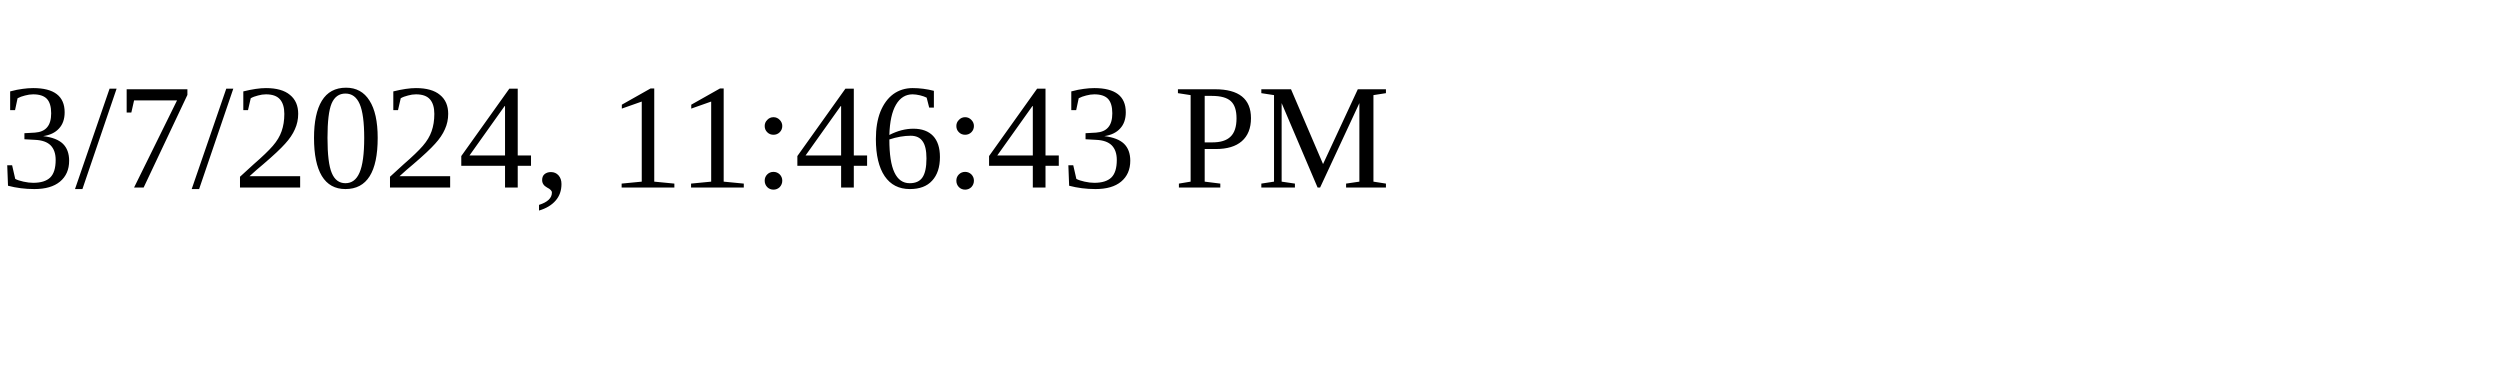
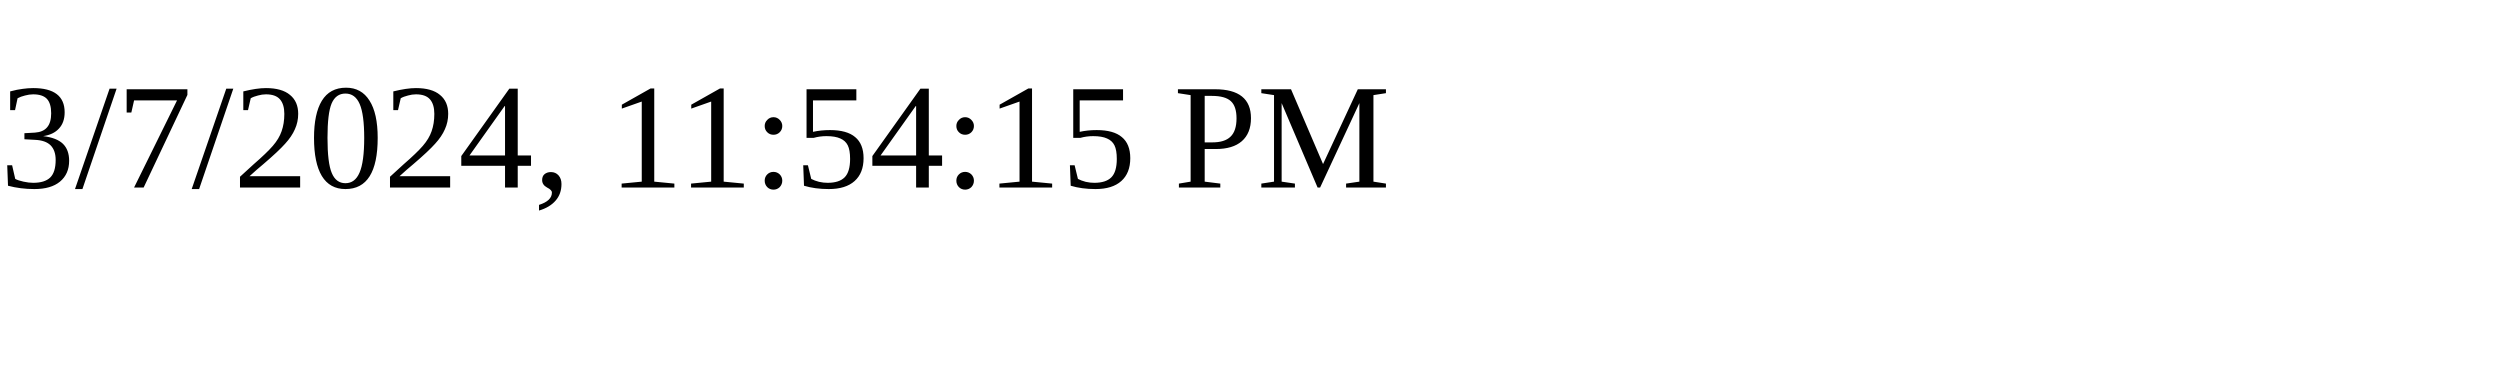
<svg xmlns="http://www.w3.org/2000/svg" height="30" width="200">
-   <text x="0" y="15">3/7/2024, 11:46:43 PM</text>
+   <text x="0" y="15">3/7/2024, 11:54:15 PM</text>
</svg>
